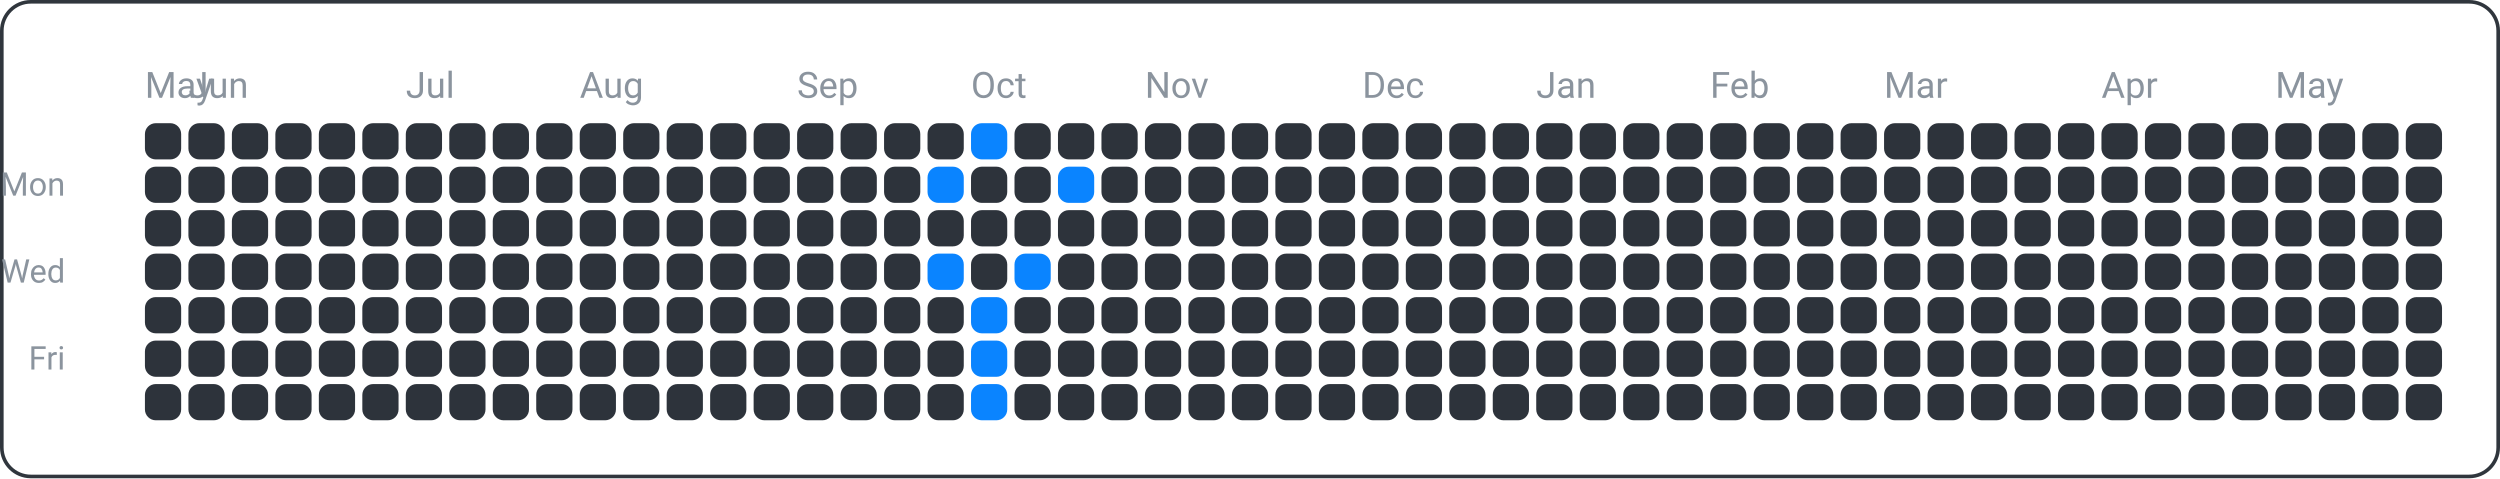
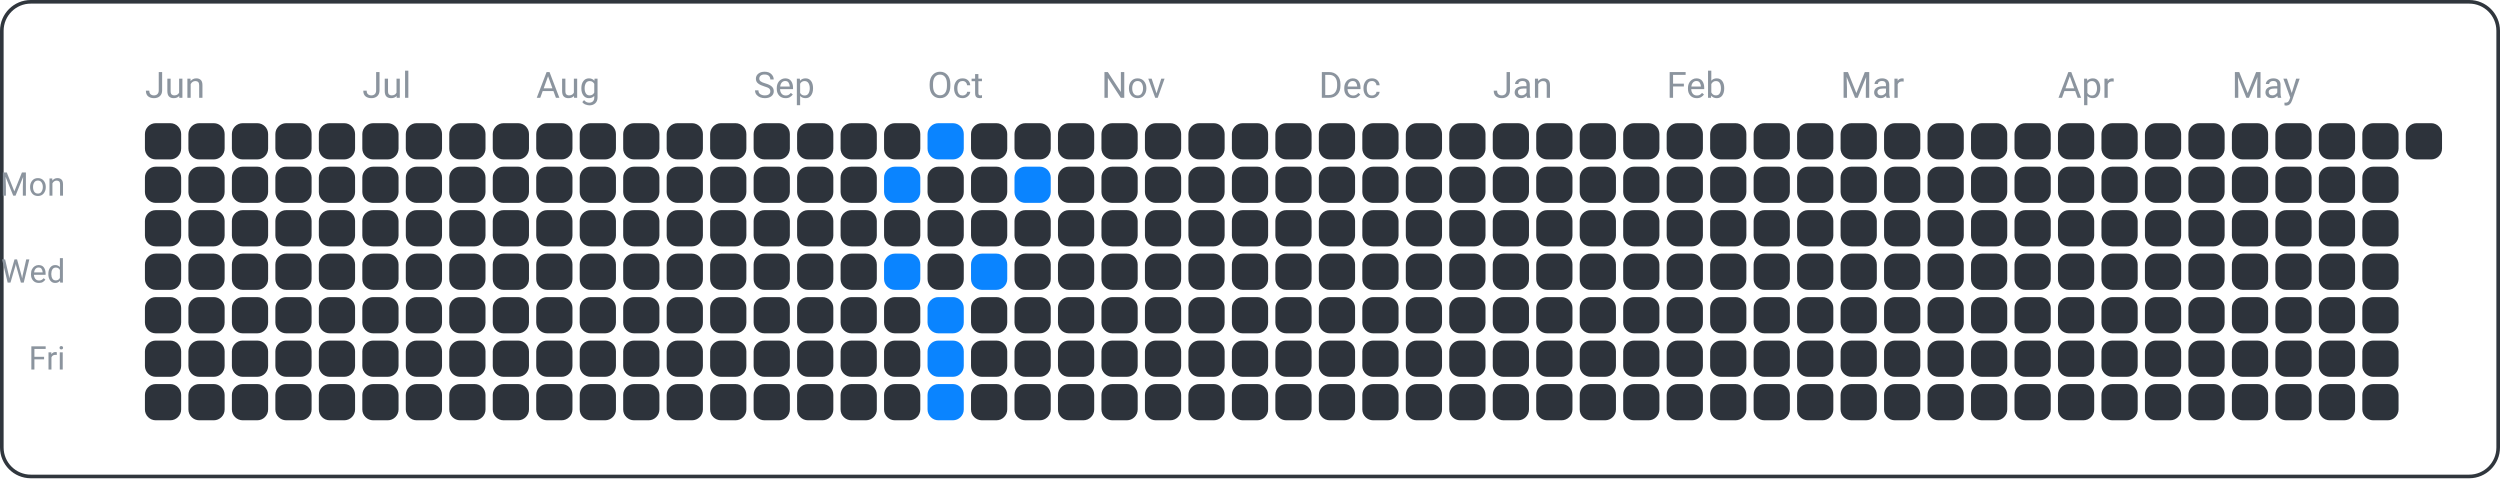
<svg xmlns="http://www.w3.org/2000/svg" width="690" height="132" viewBox="0 0 690 132">
  <rect x="0.5" y="0.5" width="689" height="131" fill="none" rx="8" ry="8" stroke="#30363d" />
  <text x="18" y="54" font-family="ui-sans-serif, -apple-system, Segoe UI, Roboto, Helvetica, Arial" font-size="9" fill="#8b949e" text-anchor="end">Mon</text>
  <text x="18" y="78" font-family="ui-sans-serif, -apple-system, Segoe UI, Roboto, Helvetica, Arial" font-size="9" fill="#8b949e" text-anchor="end">Wed</text>
  <text x="18" y="102" font-family="ui-sans-serif, -apple-system, Segoe UI, Roboto, Helvetica, Arial" font-size="9" fill="#8b949e" text-anchor="end">Fri</text>
-   <text x="40" y="27" font-family="ui-sans-serif, -apple-system, Segoe UI, Roboto, Helvetica, Arial" font-size="10" fill="#8b949e" text-anchor="start">May</text>
-   <text x="52" y="27" font-family="ui-sans-serif, -apple-system, Segoe UI, Roboto, Helvetica, Arial" font-size="10" fill="#8b949e" text-anchor="start">Jun</text>
-   <text x="112" y="27" font-family="ui-sans-serif, -apple-system, Segoe UI, Roboto, Helvetica, Arial" font-size="10" fill="#8b949e" text-anchor="start">Jul</text>
-   <text x="160" y="27" font-family="ui-sans-serif, -apple-system, Segoe UI, Roboto, Helvetica, Arial" font-size="10" fill="#8b949e" text-anchor="start">Aug</text>
-   <text x="220" y="27" font-family="ui-sans-serif, -apple-system, Segoe UI, Roboto, Helvetica, Arial" font-size="10" fill="#8b949e" text-anchor="start">Sep</text>
-   <text x="268" y="27" font-family="ui-sans-serif, -apple-system, Segoe UI, Roboto, Helvetica, Arial" font-size="10" fill="#8b949e" text-anchor="start">Oct</text>
-   <text x="316" y="27" font-family="ui-sans-serif, -apple-system, Segoe UI, Roboto, Helvetica, Arial" font-size="10" fill="#8b949e" text-anchor="start">Nov</text>
-   <text x="376" y="27" font-family="ui-sans-serif, -apple-system, Segoe UI, Roboto, Helvetica, Arial" font-size="10" fill="#8b949e" text-anchor="start">Dec</text>
-   <text x="424" y="27" font-family="ui-sans-serif, -apple-system, Segoe UI, Roboto, Helvetica, Arial" font-size="10" fill="#8b949e" text-anchor="start">Jan</text>
-   <text x="472" y="27" font-family="ui-sans-serif, -apple-system, Segoe UI, Roboto, Helvetica, Arial" font-size="10" fill="#8b949e" text-anchor="start">Feb</text>
-   <text x="520" y="27" font-family="ui-sans-serif, -apple-system, Segoe UI, Roboto, Helvetica, Arial" font-size="10" fill="#8b949e" text-anchor="start">Mar</text>
-   <text x="580" y="27" font-family="ui-sans-serif, -apple-system, Segoe UI, Roboto, Helvetica, Arial" font-size="10" fill="#8b949e" text-anchor="start">Apr</text>
-   <text x="628" y="27" font-family="ui-sans-serif, -apple-system, Segoe UI, Roboto, Helvetica, Arial" font-size="10" fill="#8b949e" text-anchor="start">May</text>
+   <text x="40" y="27" font-family="ui-sans-serif, -apple-system, Segoe UI, Roboto, Helvetica, Arial" font-size="10" fill="#8b949e" text-anchor="start">Jun</text>
+   <text x="100" y="27" font-family="ui-sans-serif, -apple-system, Segoe UI, Roboto, Helvetica, Arial" font-size="10" fill="#8b949e" text-anchor="start">Jul</text>
+   <text x="148" y="27" font-family="ui-sans-serif, -apple-system, Segoe UI, Roboto, Helvetica, Arial" font-size="10" fill="#8b949e" text-anchor="start">Aug</text>
+   <text x="208" y="27" font-family="ui-sans-serif, -apple-system, Segoe UI, Roboto, Helvetica, Arial" font-size="10" fill="#8b949e" text-anchor="start">Sep</text>
+   <text x="256" y="27" font-family="ui-sans-serif, -apple-system, Segoe UI, Roboto, Helvetica, Arial" font-size="10" fill="#8b949e" text-anchor="start">Oct</text>
+   <text x="304" y="27" font-family="ui-sans-serif, -apple-system, Segoe UI, Roboto, Helvetica, Arial" font-size="10" fill="#8b949e" text-anchor="start">Nov</text>
+   <text x="364" y="27" font-family="ui-sans-serif, -apple-system, Segoe UI, Roboto, Helvetica, Arial" font-size="10" fill="#8b949e" text-anchor="start">Dec</text>
+   <text x="412" y="27" font-family="ui-sans-serif, -apple-system, Segoe UI, Roboto, Helvetica, Arial" font-size="10" fill="#8b949e" text-anchor="start">Jan</text>
+   <text x="460" y="27" font-family="ui-sans-serif, -apple-system, Segoe UI, Roboto, Helvetica, Arial" font-size="10" fill="#8b949e" text-anchor="start">Feb</text>
+   <text x="508" y="27" font-family="ui-sans-serif, -apple-system, Segoe UI, Roboto, Helvetica, Arial" font-size="10" fill="#8b949e" text-anchor="start">Mar</text>
+   <text x="568" y="27" font-family="ui-sans-serif, -apple-system, Segoe UI, Roboto, Helvetica, Arial" font-size="10" fill="#8b949e" text-anchor="start">Apr</text>
+   <text x="616" y="27" font-family="ui-sans-serif, -apple-system, Segoe UI, Roboto, Helvetica, Arial" font-size="10" fill="#8b949e" text-anchor="start">May</text>
  <rect x="40" y="34" width="10" height="10" fill="#2d333b" rx="3" ry="3" />
  <rect x="40" y="46" width="10" height="10" fill="#2d333b" rx="3" ry="3" />
  <rect x="40" y="58" width="10" height="10" fill="#2d333b" rx="3" ry="3" />
  <rect x="40" y="70" width="10" height="10" fill="#2d333b" rx="3" ry="3" />
  <rect x="40" y="82" width="10" height="10" fill="#2d333b" rx="3" ry="3" />
  <rect x="40" y="94" width="10" height="10" fill="#2d333b" rx="3" ry="3" />
  <rect x="40" y="106" width="10" height="10" fill="#2d333b" rx="3" ry="3" />
  <rect x="52" y="34" width="10" height="10" fill="#2d333b" rx="3" ry="3" />
  <rect x="52" y="46" width="10" height="10" fill="#2d333b" rx="3" ry="3" />
  <rect x="52" y="58" width="10" height="10" fill="#2d333b" rx="3" ry="3" />
  <rect x="52" y="70" width="10" height="10" fill="#2d333b" rx="3" ry="3" />
  <rect x="52" y="82" width="10" height="10" fill="#2d333b" rx="3" ry="3" />
  <rect x="52" y="94" width="10" height="10" fill="#2d333b" rx="3" ry="3" />
  <rect x="52" y="106" width="10" height="10" fill="#2d333b" rx="3" ry="3" />
  <rect x="64" y="34" width="10" height="10" fill="#2d333b" rx="3" ry="3" />
  <rect x="64" y="46" width="10" height="10" fill="#2d333b" rx="3" ry="3" />
  <rect x="64" y="58" width="10" height="10" fill="#2d333b" rx="3" ry="3" />
  <rect x="64" y="70" width="10" height="10" fill="#2d333b" rx="3" ry="3" />
  <rect x="64" y="82" width="10" height="10" fill="#2d333b" rx="3" ry="3" />
  <rect x="64" y="94" width="10" height="10" fill="#2d333b" rx="3" ry="3" />
  <rect x="64" y="106" width="10" height="10" fill="#2d333b" rx="3" ry="3" />
  <rect x="76" y="34" width="10" height="10" fill="#2d333b" rx="3" ry="3" />
  <rect x="76" y="46" width="10" height="10" fill="#2d333b" rx="3" ry="3" />
  <rect x="76" y="58" width="10" height="10" fill="#2d333b" rx="3" ry="3" />
  <rect x="76" y="70" width="10" height="10" fill="#2d333b" rx="3" ry="3" />
  <rect x="76" y="82" width="10" height="10" fill="#2d333b" rx="3" ry="3" />
  <rect x="76" y="94" width="10" height="10" fill="#2d333b" rx="3" ry="3" />
  <rect x="76" y="106" width="10" height="10" fill="#2d333b" rx="3" ry="3" />
  <rect x="88" y="34" width="10" height="10" fill="#2d333b" rx="3" ry="3" />
  <rect x="88" y="46" width="10" height="10" fill="#2d333b" rx="3" ry="3" />
  <rect x="88" y="58" width="10" height="10" fill="#2d333b" rx="3" ry="3" />
  <rect x="88" y="70" width="10" height="10" fill="#2d333b" rx="3" ry="3" />
  <rect x="88" y="82" width="10" height="10" fill="#2d333b" rx="3" ry="3" />
  <rect x="88" y="94" width="10" height="10" fill="#2d333b" rx="3" ry="3" />
  <rect x="88" y="106" width="10" height="10" fill="#2d333b" rx="3" ry="3" />
  <rect x="100" y="34" width="10" height="10" fill="#2d333b" rx="3" ry="3" />
  <rect x="100" y="46" width="10" height="10" fill="#2d333b" rx="3" ry="3" />
  <rect x="100" y="58" width="10" height="10" fill="#2d333b" rx="3" ry="3" />
  <rect x="100" y="70" width="10" height="10" fill="#2d333b" rx="3" ry="3" />
  <rect x="100" y="82" width="10" height="10" fill="#2d333b" rx="3" ry="3" />
  <rect x="100" y="94" width="10" height="10" fill="#2d333b" rx="3" ry="3" />
  <rect x="100" y="106" width="10" height="10" fill="#2d333b" rx="3" ry="3" />
  <rect x="112" y="34" width="10" height="10" fill="#2d333b" rx="3" ry="3" />
  <rect x="112" y="46" width="10" height="10" fill="#2d333b" rx="3" ry="3" />
  <rect x="112" y="58" width="10" height="10" fill="#2d333b" rx="3" ry="3" />
  <rect x="112" y="70" width="10" height="10" fill="#2d333b" rx="3" ry="3" />
  <rect x="112" y="82" width="10" height="10" fill="#2d333b" rx="3" ry="3" />
  <rect x="112" y="94" width="10" height="10" fill="#2d333b" rx="3" ry="3" />
  <rect x="112" y="106" width="10" height="10" fill="#2d333b" rx="3" ry="3" />
  <rect x="124" y="34" width="10" height="10" fill="#2d333b" rx="3" ry="3" />
  <rect x="124" y="46" width="10" height="10" fill="#2d333b" rx="3" ry="3" />
  <rect x="124" y="58" width="10" height="10" fill="#2d333b" rx="3" ry="3" />
  <rect x="124" y="70" width="10" height="10" fill="#2d333b" rx="3" ry="3" />
  <rect x="124" y="82" width="10" height="10" fill="#2d333b" rx="3" ry="3" />
  <rect x="124" y="94" width="10" height="10" fill="#2d333b" rx="3" ry="3" />
  <rect x="124" y="106" width="10" height="10" fill="#2d333b" rx="3" ry="3" />
  <rect x="136" y="34" width="10" height="10" fill="#2d333b" rx="3" ry="3" />
  <rect x="136" y="46" width="10" height="10" fill="#2d333b" rx="3" ry="3" />
  <rect x="136" y="58" width="10" height="10" fill="#2d333b" rx="3" ry="3" />
  <rect x="136" y="70" width="10" height="10" fill="#2d333b" rx="3" ry="3" />
  <rect x="136" y="82" width="10" height="10" fill="#2d333b" rx="3" ry="3" />
  <rect x="136" y="94" width="10" height="10" fill="#2d333b" rx="3" ry="3" />
  <rect x="136" y="106" width="10" height="10" fill="#2d333b" rx="3" ry="3" />
  <rect x="148" y="34" width="10" height="10" fill="#2d333b" rx="3" ry="3" />
  <rect x="148" y="46" width="10" height="10" fill="#2d333b" rx="3" ry="3" />
  <rect x="148" y="58" width="10" height="10" fill="#2d333b" rx="3" ry="3" />
  <rect x="148" y="70" width="10" height="10" fill="#2d333b" rx="3" ry="3" />
  <rect x="148" y="82" width="10" height="10" fill="#2d333b" rx="3" ry="3" />
  <rect x="148" y="94" width="10" height="10" fill="#2d333b" rx="3" ry="3" />
  <rect x="148" y="106" width="10" height="10" fill="#2d333b" rx="3" ry="3" />
  <rect x="160" y="34" width="10" height="10" fill="#2d333b" rx="3" ry="3" />
  <rect x="160" y="46" width="10" height="10" fill="#2d333b" rx="3" ry="3" />
  <rect x="160" y="58" width="10" height="10" fill="#2d333b" rx="3" ry="3" />
  <rect x="160" y="70" width="10" height="10" fill="#2d333b" rx="3" ry="3" />
  <rect x="160" y="82" width="10" height="10" fill="#2d333b" rx="3" ry="3" />
  <rect x="160" y="94" width="10" height="10" fill="#2d333b" rx="3" ry="3" />
  <rect x="160" y="106" width="10" height="10" fill="#2d333b" rx="3" ry="3" />
  <rect x="172" y="34" width="10" height="10" fill="#2d333b" rx="3" ry="3" />
  <rect x="172" y="46" width="10" height="10" fill="#2d333b" rx="3" ry="3" />
  <rect x="172" y="58" width="10" height="10" fill="#2d333b" rx="3" ry="3" />
  <rect x="172" y="70" width="10" height="10" fill="#2d333b" rx="3" ry="3" />
  <rect x="172" y="82" width="10" height="10" fill="#2d333b" rx="3" ry="3" />
  <rect x="172" y="94" width="10" height="10" fill="#2d333b" rx="3" ry="3" />
  <rect x="172" y="106" width="10" height="10" fill="#2d333b" rx="3" ry="3" />
  <rect x="184" y="34" width="10" height="10" fill="#2d333b" rx="3" ry="3" />
  <rect x="184" y="46" width="10" height="10" fill="#2d333b" rx="3" ry="3" />
  <rect x="184" y="58" width="10" height="10" fill="#2d333b" rx="3" ry="3" />
  <rect x="184" y="70" width="10" height="10" fill="#2d333b" rx="3" ry="3" />
  <rect x="184" y="82" width="10" height="10" fill="#2d333b" rx="3" ry="3" />
  <rect x="184" y="94" width="10" height="10" fill="#2d333b" rx="3" ry="3" />
  <rect x="184" y="106" width="10" height="10" fill="#2d333b" rx="3" ry="3" />
  <rect x="196" y="34" width="10" height="10" fill="#2d333b" rx="3" ry="3" />
  <rect x="196" y="46" width="10" height="10" fill="#2d333b" rx="3" ry="3" />
  <rect x="196" y="58" width="10" height="10" fill="#2d333b" rx="3" ry="3" />
  <rect x="196" y="70" width="10" height="10" fill="#2d333b" rx="3" ry="3" />
  <rect x="196" y="82" width="10" height="10" fill="#2d333b" rx="3" ry="3" />
  <rect x="196" y="94" width="10" height="10" fill="#2d333b" rx="3" ry="3" />
  <rect x="196" y="106" width="10" height="10" fill="#2d333b" rx="3" ry="3" />
  <rect x="208" y="34" width="10" height="10" fill="#2d333b" rx="3" ry="3" />
  <rect x="208" y="46" width="10" height="10" fill="#2d333b" rx="3" ry="3" />
  <rect x="208" y="58" width="10" height="10" fill="#2d333b" rx="3" ry="3" />
  <rect x="208" y="70" width="10" height="10" fill="#2d333b" rx="3" ry="3" />
  <rect x="208" y="82" width="10" height="10" fill="#2d333b" rx="3" ry="3" />
  <rect x="208" y="94" width="10" height="10" fill="#2d333b" rx="3" ry="3" />
  <rect x="208" y="106" width="10" height="10" fill="#2d333b" rx="3" ry="3" />
  <rect x="220" y="34" width="10" height="10" fill="#2d333b" rx="3" ry="3" />
  <rect x="220" y="46" width="10" height="10" fill="#2d333b" rx="3" ry="3" />
  <rect x="220" y="58" width="10" height="10" fill="#2d333b" rx="3" ry="3" />
  <rect x="220" y="70" width="10" height="10" fill="#2d333b" rx="3" ry="3" />
  <rect x="220" y="82" width="10" height="10" fill="#2d333b" rx="3" ry="3" />
  <rect x="220" y="94" width="10" height="10" fill="#2d333b" rx="3" ry="3" />
  <rect x="220" y="106" width="10" height="10" fill="#2d333b" rx="3" ry="3" />
  <rect x="232" y="34" width="10" height="10" fill="#2d333b" rx="3" ry="3" />
  <rect x="232" y="46" width="10" height="10" fill="#2d333b" rx="3" ry="3" />
  <rect x="232" y="58" width="10" height="10" fill="#2d333b" rx="3" ry="3" />
  <rect x="232" y="70" width="10" height="10" fill="#2d333b" rx="3" ry="3" />
  <rect x="232" y="82" width="10" height="10" fill="#2d333b" rx="3" ry="3" />
  <rect x="232" y="94" width="10" height="10" fill="#2d333b" rx="3" ry="3" />
  <rect x="232" y="106" width="10" height="10" fill="#2d333b" rx="3" ry="3" />
  <rect x="244" y="34" width="10" height="10" fill="#2d333b" rx="3" ry="3" />
-   <rect x="244" y="46" width="10" height="10" fill="#2d333b" rx="3" ry="3" />
+   <rect x="244" y="46" width="10" height="10" fill="#0a84ff" rx="3" ry="3" />
  <rect x="244" y="58" width="10" height="10" fill="#2d333b" rx="3" ry="3" />
-   <rect x="244" y="70" width="10" height="10" fill="#2d333b" rx="3" ry="3" />
+   <rect x="244" y="70" width="10" height="10" fill="#0a84ff" rx="3" ry="3" />
  <rect x="244" y="82" width="10" height="10" fill="#2d333b" rx="3" ry="3" />
  <rect x="244" y="94" width="10" height="10" fill="#2d333b" rx="3" ry="3" />
  <rect x="244" y="106" width="10" height="10" fill="#2d333b" rx="3" ry="3" />
-   <rect x="256" y="34" width="10" height="10" fill="#2d333b" rx="3" ry="3" />
-   <rect x="256" y="46" width="10" height="10" fill="#0a84ff" rx="3" ry="3" />
+   <rect x="256" y="34" width="10" height="10" fill="#0a84ff" rx="3" ry="3" />
+   <rect x="256" y="46" width="10" height="10" fill="#2d333b" rx="3" ry="3" />
  <rect x="256" y="58" width="10" height="10" fill="#2d333b" rx="3" ry="3" />
-   <rect x="256" y="70" width="10" height="10" fill="#0a84ff" rx="3" ry="3" />
-   <rect x="256" y="82" width="10" height="10" fill="#2d333b" rx="3" ry="3" />
-   <rect x="256" y="94" width="10" height="10" fill="#2d333b" rx="3" ry="3" />
-   <rect x="256" y="106" width="10" height="10" fill="#2d333b" rx="3" ry="3" />
-   <rect x="268" y="34" width="10" height="10" fill="#0a84ff" rx="3" ry="3" />
+   <rect x="256" y="70" width="10" height="10" fill="#2d333b" rx="3" ry="3" />
+   <rect x="256" y="82" width="10" height="10" fill="#0a84ff" rx="3" ry="3" />
+   <rect x="256" y="94" width="10" height="10" fill="#0a84ff" rx="3" ry="3" />
+   <rect x="256" y="106" width="10" height="10" fill="#0a84ff" rx="3" ry="3" />
+   <rect x="268" y="34" width="10" height="10" fill="#2d333b" rx="3" ry="3" />
  <rect x="268" y="46" width="10" height="10" fill="#2d333b" rx="3" ry="3" />
  <rect x="268" y="58" width="10" height="10" fill="#2d333b" rx="3" ry="3" />
-   <rect x="268" y="70" width="10" height="10" fill="#2d333b" rx="3" ry="3" />
-   <rect x="268" y="82" width="10" height="10" fill="#0a84ff" rx="3" ry="3" />
-   <rect x="268" y="94" width="10" height="10" fill="#0a84ff" rx="3" ry="3" />
-   <rect x="268" y="106" width="10" height="10" fill="#0a84ff" rx="3" ry="3" />
+   <rect x="268" y="70" width="10" height="10" fill="#0a84ff" rx="3" ry="3" />
+   <rect x="268" y="82" width="10" height="10" fill="#2d333b" rx="3" ry="3" />
+   <rect x="268" y="94" width="10" height="10" fill="#2d333b" rx="3" ry="3" />
+   <rect x="268" y="106" width="10" height="10" fill="#2d333b" rx="3" ry="3" />
  <rect x="280" y="34" width="10" height="10" fill="#2d333b" rx="3" ry="3" />
-   <rect x="280" y="46" width="10" height="10" fill="#2d333b" rx="3" ry="3" />
+   <rect x="280" y="46" width="10" height="10" fill="#0a84ff" rx="3" ry="3" />
  <rect x="280" y="58" width="10" height="10" fill="#2d333b" rx="3" ry="3" />
-   <rect x="280" y="70" width="10" height="10" fill="#0a84ff" rx="3" ry="3" />
+   <rect x="280" y="70" width="10" height="10" fill="#2d333b" rx="3" ry="3" />
  <rect x="280" y="82" width="10" height="10" fill="#2d333b" rx="3" ry="3" />
  <rect x="280" y="94" width="10" height="10" fill="#2d333b" rx="3" ry="3" />
  <rect x="280" y="106" width="10" height="10" fill="#2d333b" rx="3" ry="3" />
  <rect x="292" y="34" width="10" height="10" fill="#2d333b" rx="3" ry="3" />
-   <rect x="292" y="46" width="10" height="10" fill="#0a84ff" rx="3" ry="3" />
+   <rect x="292" y="46" width="10" height="10" fill="#2d333b" rx="3" ry="3" />
  <rect x="292" y="58" width="10" height="10" fill="#2d333b" rx="3" ry="3" />
  <rect x="292" y="70" width="10" height="10" fill="#2d333b" rx="3" ry="3" />
  <rect x="292" y="82" width="10" height="10" fill="#2d333b" rx="3" ry="3" />
  <rect x="292" y="94" width="10" height="10" fill="#2d333b" rx="3" ry="3" />
  <rect x="292" y="106" width="10" height="10" fill="#2d333b" rx="3" ry="3" />
  <rect x="304" y="34" width="10" height="10" fill="#2d333b" rx="3" ry="3" />
  <rect x="304" y="46" width="10" height="10" fill="#2d333b" rx="3" ry="3" />
  <rect x="304" y="58" width="10" height="10" fill="#2d333b" rx="3" ry="3" />
  <rect x="304" y="70" width="10" height="10" fill="#2d333b" rx="3" ry="3" />
  <rect x="304" y="82" width="10" height="10" fill="#2d333b" rx="3" ry="3" />
  <rect x="304" y="94" width="10" height="10" fill="#2d333b" rx="3" ry="3" />
  <rect x="304" y="106" width="10" height="10" fill="#2d333b" rx="3" ry="3" />
  <rect x="316" y="34" width="10" height="10" fill="#2d333b" rx="3" ry="3" />
  <rect x="316" y="46" width="10" height="10" fill="#2d333b" rx="3" ry="3" />
  <rect x="316" y="58" width="10" height="10" fill="#2d333b" rx="3" ry="3" />
  <rect x="316" y="70" width="10" height="10" fill="#2d333b" rx="3" ry="3" />
  <rect x="316" y="82" width="10" height="10" fill="#2d333b" rx="3" ry="3" />
  <rect x="316" y="94" width="10" height="10" fill="#2d333b" rx="3" ry="3" />
  <rect x="316" y="106" width="10" height="10" fill="#2d333b" rx="3" ry="3" />
  <rect x="328" y="34" width="10" height="10" fill="#2d333b" rx="3" ry="3" />
  <rect x="328" y="46" width="10" height="10" fill="#2d333b" rx="3" ry="3" />
  <rect x="328" y="58" width="10" height="10" fill="#2d333b" rx="3" ry="3" />
  <rect x="328" y="70" width="10" height="10" fill="#2d333b" rx="3" ry="3" />
  <rect x="328" y="82" width="10" height="10" fill="#2d333b" rx="3" ry="3" />
  <rect x="328" y="94" width="10" height="10" fill="#2d333b" rx="3" ry="3" />
  <rect x="328" y="106" width="10" height="10" fill="#2d333b" rx="3" ry="3" />
  <rect x="340" y="34" width="10" height="10" fill="#2d333b" rx="3" ry="3" />
  <rect x="340" y="46" width="10" height="10" fill="#2d333b" rx="3" ry="3" />
  <rect x="340" y="58" width="10" height="10" fill="#2d333b" rx="3" ry="3" />
  <rect x="340" y="70" width="10" height="10" fill="#2d333b" rx="3" ry="3" />
  <rect x="340" y="82" width="10" height="10" fill="#2d333b" rx="3" ry="3" />
  <rect x="340" y="94" width="10" height="10" fill="#2d333b" rx="3" ry="3" />
  <rect x="340" y="106" width="10" height="10" fill="#2d333b" rx="3" ry="3" />
  <rect x="352" y="34" width="10" height="10" fill="#2d333b" rx="3" ry="3" />
  <rect x="352" y="46" width="10" height="10" fill="#2d333b" rx="3" ry="3" />
  <rect x="352" y="58" width="10" height="10" fill="#2d333b" rx="3" ry="3" />
  <rect x="352" y="70" width="10" height="10" fill="#2d333b" rx="3" ry="3" />
  <rect x="352" y="82" width="10" height="10" fill="#2d333b" rx="3" ry="3" />
  <rect x="352" y="94" width="10" height="10" fill="#2d333b" rx="3" ry="3" />
  <rect x="352" y="106" width="10" height="10" fill="#2d333b" rx="3" ry="3" />
  <rect x="364" y="34" width="10" height="10" fill="#2d333b" rx="3" ry="3" />
  <rect x="364" y="46" width="10" height="10" fill="#2d333b" rx="3" ry="3" />
  <rect x="364" y="58" width="10" height="10" fill="#2d333b" rx="3" ry="3" />
  <rect x="364" y="70" width="10" height="10" fill="#2d333b" rx="3" ry="3" />
  <rect x="364" y="82" width="10" height="10" fill="#2d333b" rx="3" ry="3" />
  <rect x="364" y="94" width="10" height="10" fill="#2d333b" rx="3" ry="3" />
  <rect x="364" y="106" width="10" height="10" fill="#2d333b" rx="3" ry="3" />
  <rect x="376" y="34" width="10" height="10" fill="#2d333b" rx="3" ry="3" />
  <rect x="376" y="46" width="10" height="10" fill="#2d333b" rx="3" ry="3" />
  <rect x="376" y="58" width="10" height="10" fill="#2d333b" rx="3" ry="3" />
  <rect x="376" y="70" width="10" height="10" fill="#2d333b" rx="3" ry="3" />
  <rect x="376" y="82" width="10" height="10" fill="#2d333b" rx="3" ry="3" />
  <rect x="376" y="94" width="10" height="10" fill="#2d333b" rx="3" ry="3" />
  <rect x="376" y="106" width="10" height="10" fill="#2d333b" rx="3" ry="3" />
  <rect x="388" y="34" width="10" height="10" fill="#2d333b" rx="3" ry="3" />
  <rect x="388" y="46" width="10" height="10" fill="#2d333b" rx="3" ry="3" />
  <rect x="388" y="58" width="10" height="10" fill="#2d333b" rx="3" ry="3" />
  <rect x="388" y="70" width="10" height="10" fill="#2d333b" rx="3" ry="3" />
  <rect x="388" y="82" width="10" height="10" fill="#2d333b" rx="3" ry="3" />
  <rect x="388" y="94" width="10" height="10" fill="#2d333b" rx="3" ry="3" />
  <rect x="388" y="106" width="10" height="10" fill="#2d333b" rx="3" ry="3" />
  <rect x="400" y="34" width="10" height="10" fill="#2d333b" rx="3" ry="3" />
  <rect x="400" y="46" width="10" height="10" fill="#2d333b" rx="3" ry="3" />
  <rect x="400" y="58" width="10" height="10" fill="#2d333b" rx="3" ry="3" />
  <rect x="400" y="70" width="10" height="10" fill="#2d333b" rx="3" ry="3" />
  <rect x="400" y="82" width="10" height="10" fill="#2d333b" rx="3" ry="3" />
  <rect x="400" y="94" width="10" height="10" fill="#2d333b" rx="3" ry="3" />
  <rect x="400" y="106" width="10" height="10" fill="#2d333b" rx="3" ry="3" />
  <rect x="412" y="34" width="10" height="10" fill="#2d333b" rx="3" ry="3" />
  <rect x="412" y="46" width="10" height="10" fill="#2d333b" rx="3" ry="3" />
  <rect x="412" y="58" width="10" height="10" fill="#2d333b" rx="3" ry="3" />
  <rect x="412" y="70" width="10" height="10" fill="#2d333b" rx="3" ry="3" />
  <rect x="412" y="82" width="10" height="10" fill="#2d333b" rx="3" ry="3" />
  <rect x="412" y="94" width="10" height="10" fill="#2d333b" rx="3" ry="3" />
  <rect x="412" y="106" width="10" height="10" fill="#2d333b" rx="3" ry="3" />
  <rect x="424" y="34" width="10" height="10" fill="#2d333b" rx="3" ry="3" />
  <rect x="424" y="46" width="10" height="10" fill="#2d333b" rx="3" ry="3" />
  <rect x="424" y="58" width="10" height="10" fill="#2d333b" rx="3" ry="3" />
  <rect x="424" y="70" width="10" height="10" fill="#2d333b" rx="3" ry="3" />
  <rect x="424" y="82" width="10" height="10" fill="#2d333b" rx="3" ry="3" />
  <rect x="424" y="94" width="10" height="10" fill="#2d333b" rx="3" ry="3" />
  <rect x="424" y="106" width="10" height="10" fill="#2d333b" rx="3" ry="3" />
  <rect x="436" y="34" width="10" height="10" fill="#2d333b" rx="3" ry="3" />
  <rect x="436" y="46" width="10" height="10" fill="#2d333b" rx="3" ry="3" />
  <rect x="436" y="58" width="10" height="10" fill="#2d333b" rx="3" ry="3" />
  <rect x="436" y="70" width="10" height="10" fill="#2d333b" rx="3" ry="3" />
  <rect x="436" y="82" width="10" height="10" fill="#2d333b" rx="3" ry="3" />
  <rect x="436" y="94" width="10" height="10" fill="#2d333b" rx="3" ry="3" />
  <rect x="436" y="106" width="10" height="10" fill="#2d333b" rx="3" ry="3" />
  <rect x="448" y="34" width="10" height="10" fill="#2d333b" rx="3" ry="3" />
  <rect x="448" y="46" width="10" height="10" fill="#2d333b" rx="3" ry="3" />
  <rect x="448" y="58" width="10" height="10" fill="#2d333b" rx="3" ry="3" />
  <rect x="448" y="70" width="10" height="10" fill="#2d333b" rx="3" ry="3" />
  <rect x="448" y="82" width="10" height="10" fill="#2d333b" rx="3" ry="3" />
  <rect x="448" y="94" width="10" height="10" fill="#2d333b" rx="3" ry="3" />
  <rect x="448" y="106" width="10" height="10" fill="#2d333b" rx="3" ry="3" />
  <rect x="460" y="34" width="10" height="10" fill="#2d333b" rx="3" ry="3" />
  <rect x="460" y="46" width="10" height="10" fill="#2d333b" rx="3" ry="3" />
  <rect x="460" y="58" width="10" height="10" fill="#2d333b" rx="3" ry="3" />
  <rect x="460" y="70" width="10" height="10" fill="#2d333b" rx="3" ry="3" />
  <rect x="460" y="82" width="10" height="10" fill="#2d333b" rx="3" ry="3" />
  <rect x="460" y="94" width="10" height="10" fill="#2d333b" rx="3" ry="3" />
  <rect x="460" y="106" width="10" height="10" fill="#2d333b" rx="3" ry="3" />
  <rect x="472" y="34" width="10" height="10" fill="#2d333b" rx="3" ry="3" />
  <rect x="472" y="46" width="10" height="10" fill="#2d333b" rx="3" ry="3" />
  <rect x="472" y="58" width="10" height="10" fill="#2d333b" rx="3" ry="3" />
  <rect x="472" y="70" width="10" height="10" fill="#2d333b" rx="3" ry="3" />
  <rect x="472" y="82" width="10" height="10" fill="#2d333b" rx="3" ry="3" />
  <rect x="472" y="94" width="10" height="10" fill="#2d333b" rx="3" ry="3" />
  <rect x="472" y="106" width="10" height="10" fill="#2d333b" rx="3" ry="3" />
  <rect x="484" y="34" width="10" height="10" fill="#2d333b" rx="3" ry="3" />
  <rect x="484" y="46" width="10" height="10" fill="#2d333b" rx="3" ry="3" />
  <rect x="484" y="58" width="10" height="10" fill="#2d333b" rx="3" ry="3" />
  <rect x="484" y="70" width="10" height="10" fill="#2d333b" rx="3" ry="3" />
  <rect x="484" y="82" width="10" height="10" fill="#2d333b" rx="3" ry="3" />
  <rect x="484" y="94" width="10" height="10" fill="#2d333b" rx="3" ry="3" />
  <rect x="484" y="106" width="10" height="10" fill="#2d333b" rx="3" ry="3" />
  <rect x="496" y="34" width="10" height="10" fill="#2d333b" rx="3" ry="3" />
  <rect x="496" y="46" width="10" height="10" fill="#2d333b" rx="3" ry="3" />
  <rect x="496" y="58" width="10" height="10" fill="#2d333b" rx="3" ry="3" />
  <rect x="496" y="70" width="10" height="10" fill="#2d333b" rx="3" ry="3" />
  <rect x="496" y="82" width="10" height="10" fill="#2d333b" rx="3" ry="3" />
  <rect x="496" y="94" width="10" height="10" fill="#2d333b" rx="3" ry="3" />
  <rect x="496" y="106" width="10" height="10" fill="#2d333b" rx="3" ry="3" />
  <rect x="508" y="34" width="10" height="10" fill="#2d333b" rx="3" ry="3" />
  <rect x="508" y="46" width="10" height="10" fill="#2d333b" rx="3" ry="3" />
  <rect x="508" y="58" width="10" height="10" fill="#2d333b" rx="3" ry="3" />
  <rect x="508" y="70" width="10" height="10" fill="#2d333b" rx="3" ry="3" />
  <rect x="508" y="82" width="10" height="10" fill="#2d333b" rx="3" ry="3" />
  <rect x="508" y="94" width="10" height="10" fill="#2d333b" rx="3" ry="3" />
  <rect x="508" y="106" width="10" height="10" fill="#2d333b" rx="3" ry="3" />
  <rect x="520" y="34" width="10" height="10" fill="#2d333b" rx="3" ry="3" />
  <rect x="520" y="46" width="10" height="10" fill="#2d333b" rx="3" ry="3" />
  <rect x="520" y="58" width="10" height="10" fill="#2d333b" rx="3" ry="3" />
  <rect x="520" y="70" width="10" height="10" fill="#2d333b" rx="3" ry="3" />
  <rect x="520" y="82" width="10" height="10" fill="#2d333b" rx="3" ry="3" />
  <rect x="520" y="94" width="10" height="10" fill="#2d333b" rx="3" ry="3" />
  <rect x="520" y="106" width="10" height="10" fill="#2d333b" rx="3" ry="3" />
  <rect x="532" y="34" width="10" height="10" fill="#2d333b" rx="3" ry="3" />
  <rect x="532" y="46" width="10" height="10" fill="#2d333b" rx="3" ry="3" />
  <rect x="532" y="58" width="10" height="10" fill="#2d333b" rx="3" ry="3" />
  <rect x="532" y="70" width="10" height="10" fill="#2d333b" rx="3" ry="3" />
  <rect x="532" y="82" width="10" height="10" fill="#2d333b" rx="3" ry="3" />
  <rect x="532" y="94" width="10" height="10" fill="#2d333b" rx="3" ry="3" />
  <rect x="532" y="106" width="10" height="10" fill="#2d333b" rx="3" ry="3" />
  <rect x="544" y="34" width="10" height="10" fill="#2d333b" rx="3" ry="3" />
  <rect x="544" y="46" width="10" height="10" fill="#2d333b" rx="3" ry="3" />
  <rect x="544" y="58" width="10" height="10" fill="#2d333b" rx="3" ry="3" />
  <rect x="544" y="70" width="10" height="10" fill="#2d333b" rx="3" ry="3" />
  <rect x="544" y="82" width="10" height="10" fill="#2d333b" rx="3" ry="3" />
  <rect x="544" y="94" width="10" height="10" fill="#2d333b" rx="3" ry="3" />
  <rect x="544" y="106" width="10" height="10" fill="#2d333b" rx="3" ry="3" />
  <rect x="556" y="34" width="10" height="10" fill="#2d333b" rx="3" ry="3" />
  <rect x="556" y="46" width="10" height="10" fill="#2d333b" rx="3" ry="3" />
  <rect x="556" y="58" width="10" height="10" fill="#2d333b" rx="3" ry="3" />
  <rect x="556" y="70" width="10" height="10" fill="#2d333b" rx="3" ry="3" />
  <rect x="556" y="82" width="10" height="10" fill="#2d333b" rx="3" ry="3" />
  <rect x="556" y="94" width="10" height="10" fill="#2d333b" rx="3" ry="3" />
  <rect x="556" y="106" width="10" height="10" fill="#2d333b" rx="3" ry="3" />
  <rect x="568" y="34" width="10" height="10" fill="#2d333b" rx="3" ry="3" />
  <rect x="568" y="46" width="10" height="10" fill="#2d333b" rx="3" ry="3" />
  <rect x="568" y="58" width="10" height="10" fill="#2d333b" rx="3" ry="3" />
  <rect x="568" y="70" width="10" height="10" fill="#2d333b" rx="3" ry="3" />
  <rect x="568" y="82" width="10" height="10" fill="#2d333b" rx="3" ry="3" />
  <rect x="568" y="94" width="10" height="10" fill="#2d333b" rx="3" ry="3" />
  <rect x="568" y="106" width="10" height="10" fill="#2d333b" rx="3" ry="3" />
  <rect x="580" y="34" width="10" height="10" fill="#2d333b" rx="3" ry="3" />
  <rect x="580" y="46" width="10" height="10" fill="#2d333b" rx="3" ry="3" />
  <rect x="580" y="58" width="10" height="10" fill="#2d333b" rx="3" ry="3" />
  <rect x="580" y="70" width="10" height="10" fill="#2d333b" rx="3" ry="3" />
  <rect x="580" y="82" width="10" height="10" fill="#2d333b" rx="3" ry="3" />
  <rect x="580" y="94" width="10" height="10" fill="#2d333b" rx="3" ry="3" />
  <rect x="580" y="106" width="10" height="10" fill="#2d333b" rx="3" ry="3" />
  <rect x="592" y="34" width="10" height="10" fill="#2d333b" rx="3" ry="3" />
  <rect x="592" y="46" width="10" height="10" fill="#2d333b" rx="3" ry="3" />
  <rect x="592" y="58" width="10" height="10" fill="#2d333b" rx="3" ry="3" />
  <rect x="592" y="70" width="10" height="10" fill="#2d333b" rx="3" ry="3" />
  <rect x="592" y="82" width="10" height="10" fill="#2d333b" rx="3" ry="3" />
  <rect x="592" y="94" width="10" height="10" fill="#2d333b" rx="3" ry="3" />
  <rect x="592" y="106" width="10" height="10" fill="#2d333b" rx="3" ry="3" />
  <rect x="604" y="34" width="10" height="10" fill="#2d333b" rx="3" ry="3" />
  <rect x="604" y="46" width="10" height="10" fill="#2d333b" rx="3" ry="3" />
  <rect x="604" y="58" width="10" height="10" fill="#2d333b" rx="3" ry="3" />
  <rect x="604" y="70" width="10" height="10" fill="#2d333b" rx="3" ry="3" />
  <rect x="604" y="82" width="10" height="10" fill="#2d333b" rx="3" ry="3" />
  <rect x="604" y="94" width="10" height="10" fill="#2d333b" rx="3" ry="3" />
  <rect x="604" y="106" width="10" height="10" fill="#2d333b" rx="3" ry="3" />
  <rect x="616" y="34" width="10" height="10" fill="#2d333b" rx="3" ry="3" />
  <rect x="616" y="46" width="10" height="10" fill="#2d333b" rx="3" ry="3" />
  <rect x="616" y="58" width="10" height="10" fill="#2d333b" rx="3" ry="3" />
  <rect x="616" y="70" width="10" height="10" fill="#2d333b" rx="3" ry="3" />
  <rect x="616" y="82" width="10" height="10" fill="#2d333b" rx="3" ry="3" />
  <rect x="616" y="94" width="10" height="10" fill="#2d333b" rx="3" ry="3" />
  <rect x="616" y="106" width="10" height="10" fill="#2d333b" rx="3" ry="3" />
  <rect x="628" y="34" width="10" height="10" fill="#2d333b" rx="3" ry="3" />
  <rect x="628" y="46" width="10" height="10" fill="#2d333b" rx="3" ry="3" />
  <rect x="628" y="58" width="10" height="10" fill="#2d333b" rx="3" ry="3" />
  <rect x="628" y="70" width="10" height="10" fill="#2d333b" rx="3" ry="3" />
  <rect x="628" y="82" width="10" height="10" fill="#2d333b" rx="3" ry="3" />
  <rect x="628" y="94" width="10" height="10" fill="#2d333b" rx="3" ry="3" />
  <rect x="628" y="106" width="10" height="10" fill="#2d333b" rx="3" ry="3" />
  <rect x="640" y="34" width="10" height="10" fill="#2d333b" rx="3" ry="3" />
  <rect x="640" y="46" width="10" height="10" fill="#2d333b" rx="3" ry="3" />
  <rect x="640" y="58" width="10" height="10" fill="#2d333b" rx="3" ry="3" />
  <rect x="640" y="70" width="10" height="10" fill="#2d333b" rx="3" ry="3" />
  <rect x="640" y="82" width="10" height="10" fill="#2d333b" rx="3" ry="3" />
  <rect x="640" y="94" width="10" height="10" fill="#2d333b" rx="3" ry="3" />
  <rect x="640" y="106" width="10" height="10" fill="#2d333b" rx="3" ry="3" />
  <rect x="652" y="34" width="10" height="10" fill="#2d333b" rx="3" ry="3" />
  <rect x="652" y="46" width="10" height="10" fill="#2d333b" rx="3" ry="3" />
  <rect x="652" y="58" width="10" height="10" fill="#2d333b" rx="3" ry="3" />
  <rect x="652" y="70" width="10" height="10" fill="#2d333b" rx="3" ry="3" />
  <rect x="652" y="82" width="10" height="10" fill="#2d333b" rx="3" ry="3" />
  <rect x="652" y="94" width="10" height="10" fill="#2d333b" rx="3" ry="3" />
  <rect x="652" y="106" width="10" height="10" fill="#2d333b" rx="3" ry="3" />
  <rect x="664" y="34" width="10" height="10" fill="#2d333b" rx="3" ry="3" />
-   <rect x="664" y="46" width="10" height="10" fill="#2d333b" rx="3" ry="3" />
-   <rect x="664" y="58" width="10" height="10" fill="#2d333b" rx="3" ry="3" />
-   <rect x="664" y="70" width="10" height="10" fill="#2d333b" rx="3" ry="3" />
-   <rect x="664" y="82" width="10" height="10" fill="#2d333b" rx="3" ry="3" />
-   <rect x="664" y="94" width="10" height="10" fill="#2d333b" rx="3" ry="3" />
-   <rect x="664" y="106" width="10" height="10" fill="#2d333b" rx="3" ry="3" />
</svg>
